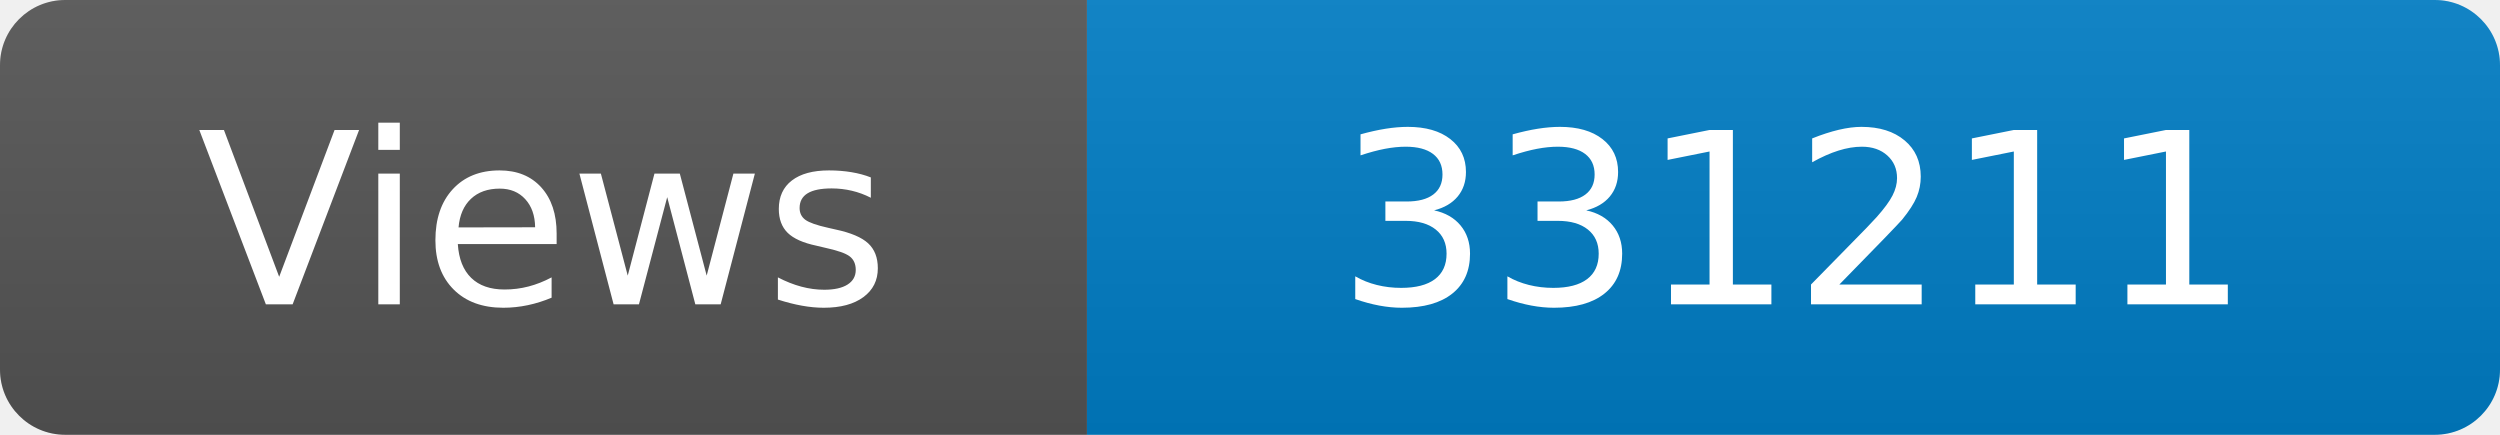
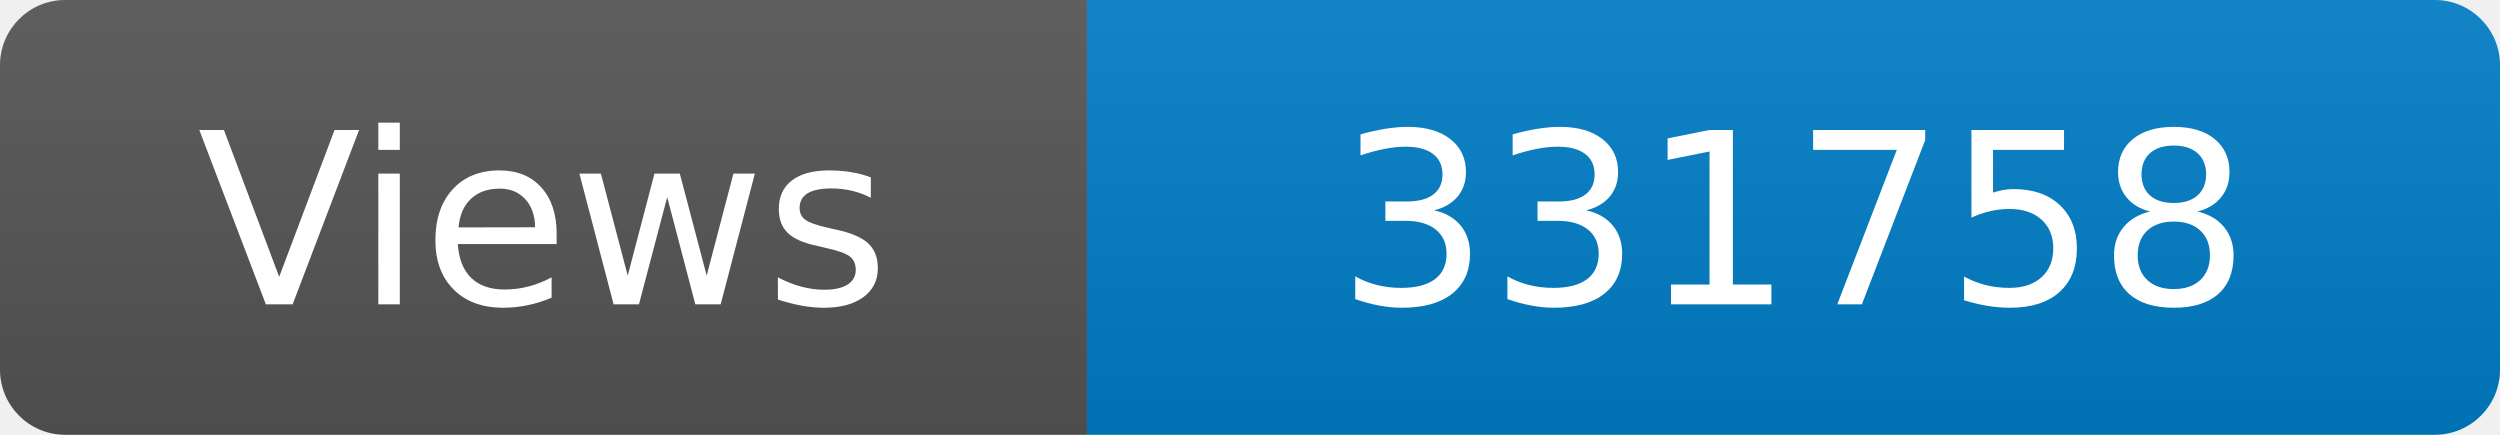
<svg xmlns="http://www.w3.org/2000/svg" width="115" height="20" role="img" aria-label="Maintained?: yes">
  <linearGradient id="s" x2="0" y2="100%">
    <stop offset="0" stop-color="#bbb" stop-opacity=".1" />
    <stop offset="1" stop-opacity=".1" />
  </linearGradient>
  <clipPath id="r">
    <rect width="115" height="20" rx="3" fill="#fff" />
  </clipPath>
  <g clip-path="url(#r)">
    <rect width="50" height="20" fill="#555" />
    <rect x="50" width="160" height="20" fill="#007ec6" />
    <rect width="115" height="20" fill="url(#s)" />
  </g>
  <g fill="#fff" text-anchor="middle" font-family="Verdana,Geneva,DejaVu Sans,sans-serif" font-size="110">
    <text x="250" y="140" transform="scale(.1)" fill="#fff">Views</text>
-     <text x="825" y="140" transform="scale(.1)" fill="#fff">331211</text>
+     <text x="825" y="140" transform="scale(.1)" fill="#fff">331758</text>
  </g>
</svg>
